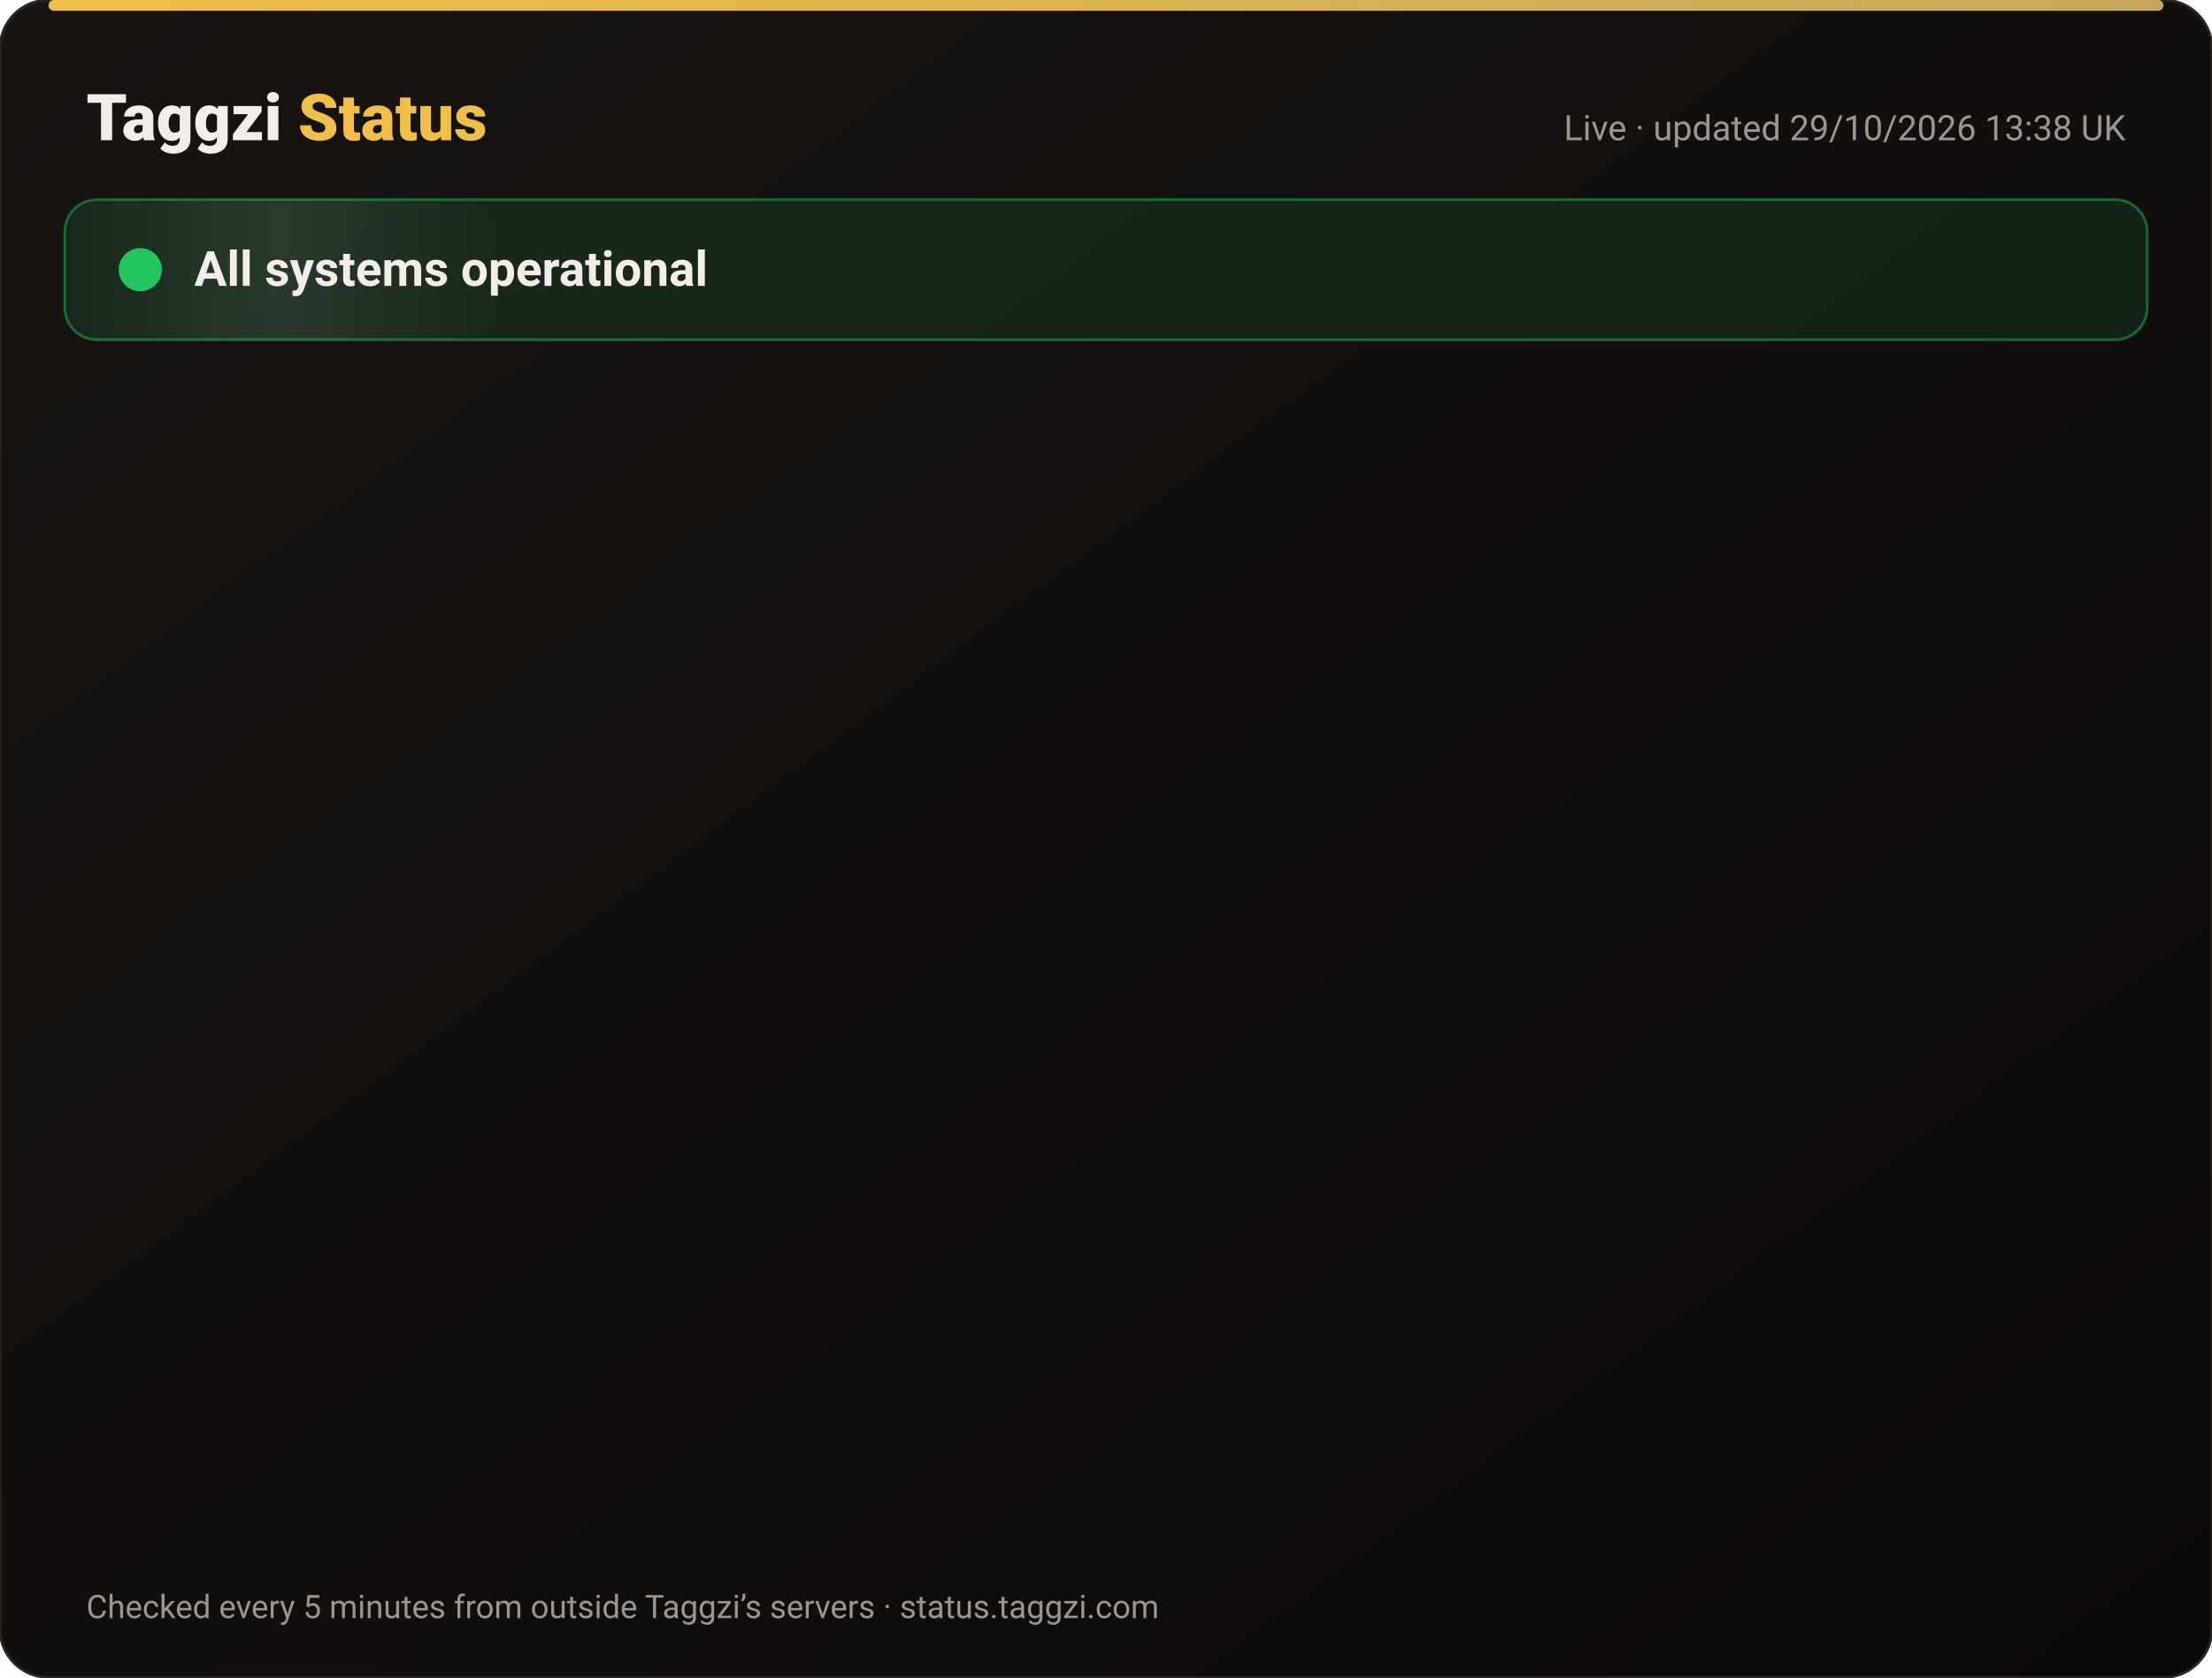
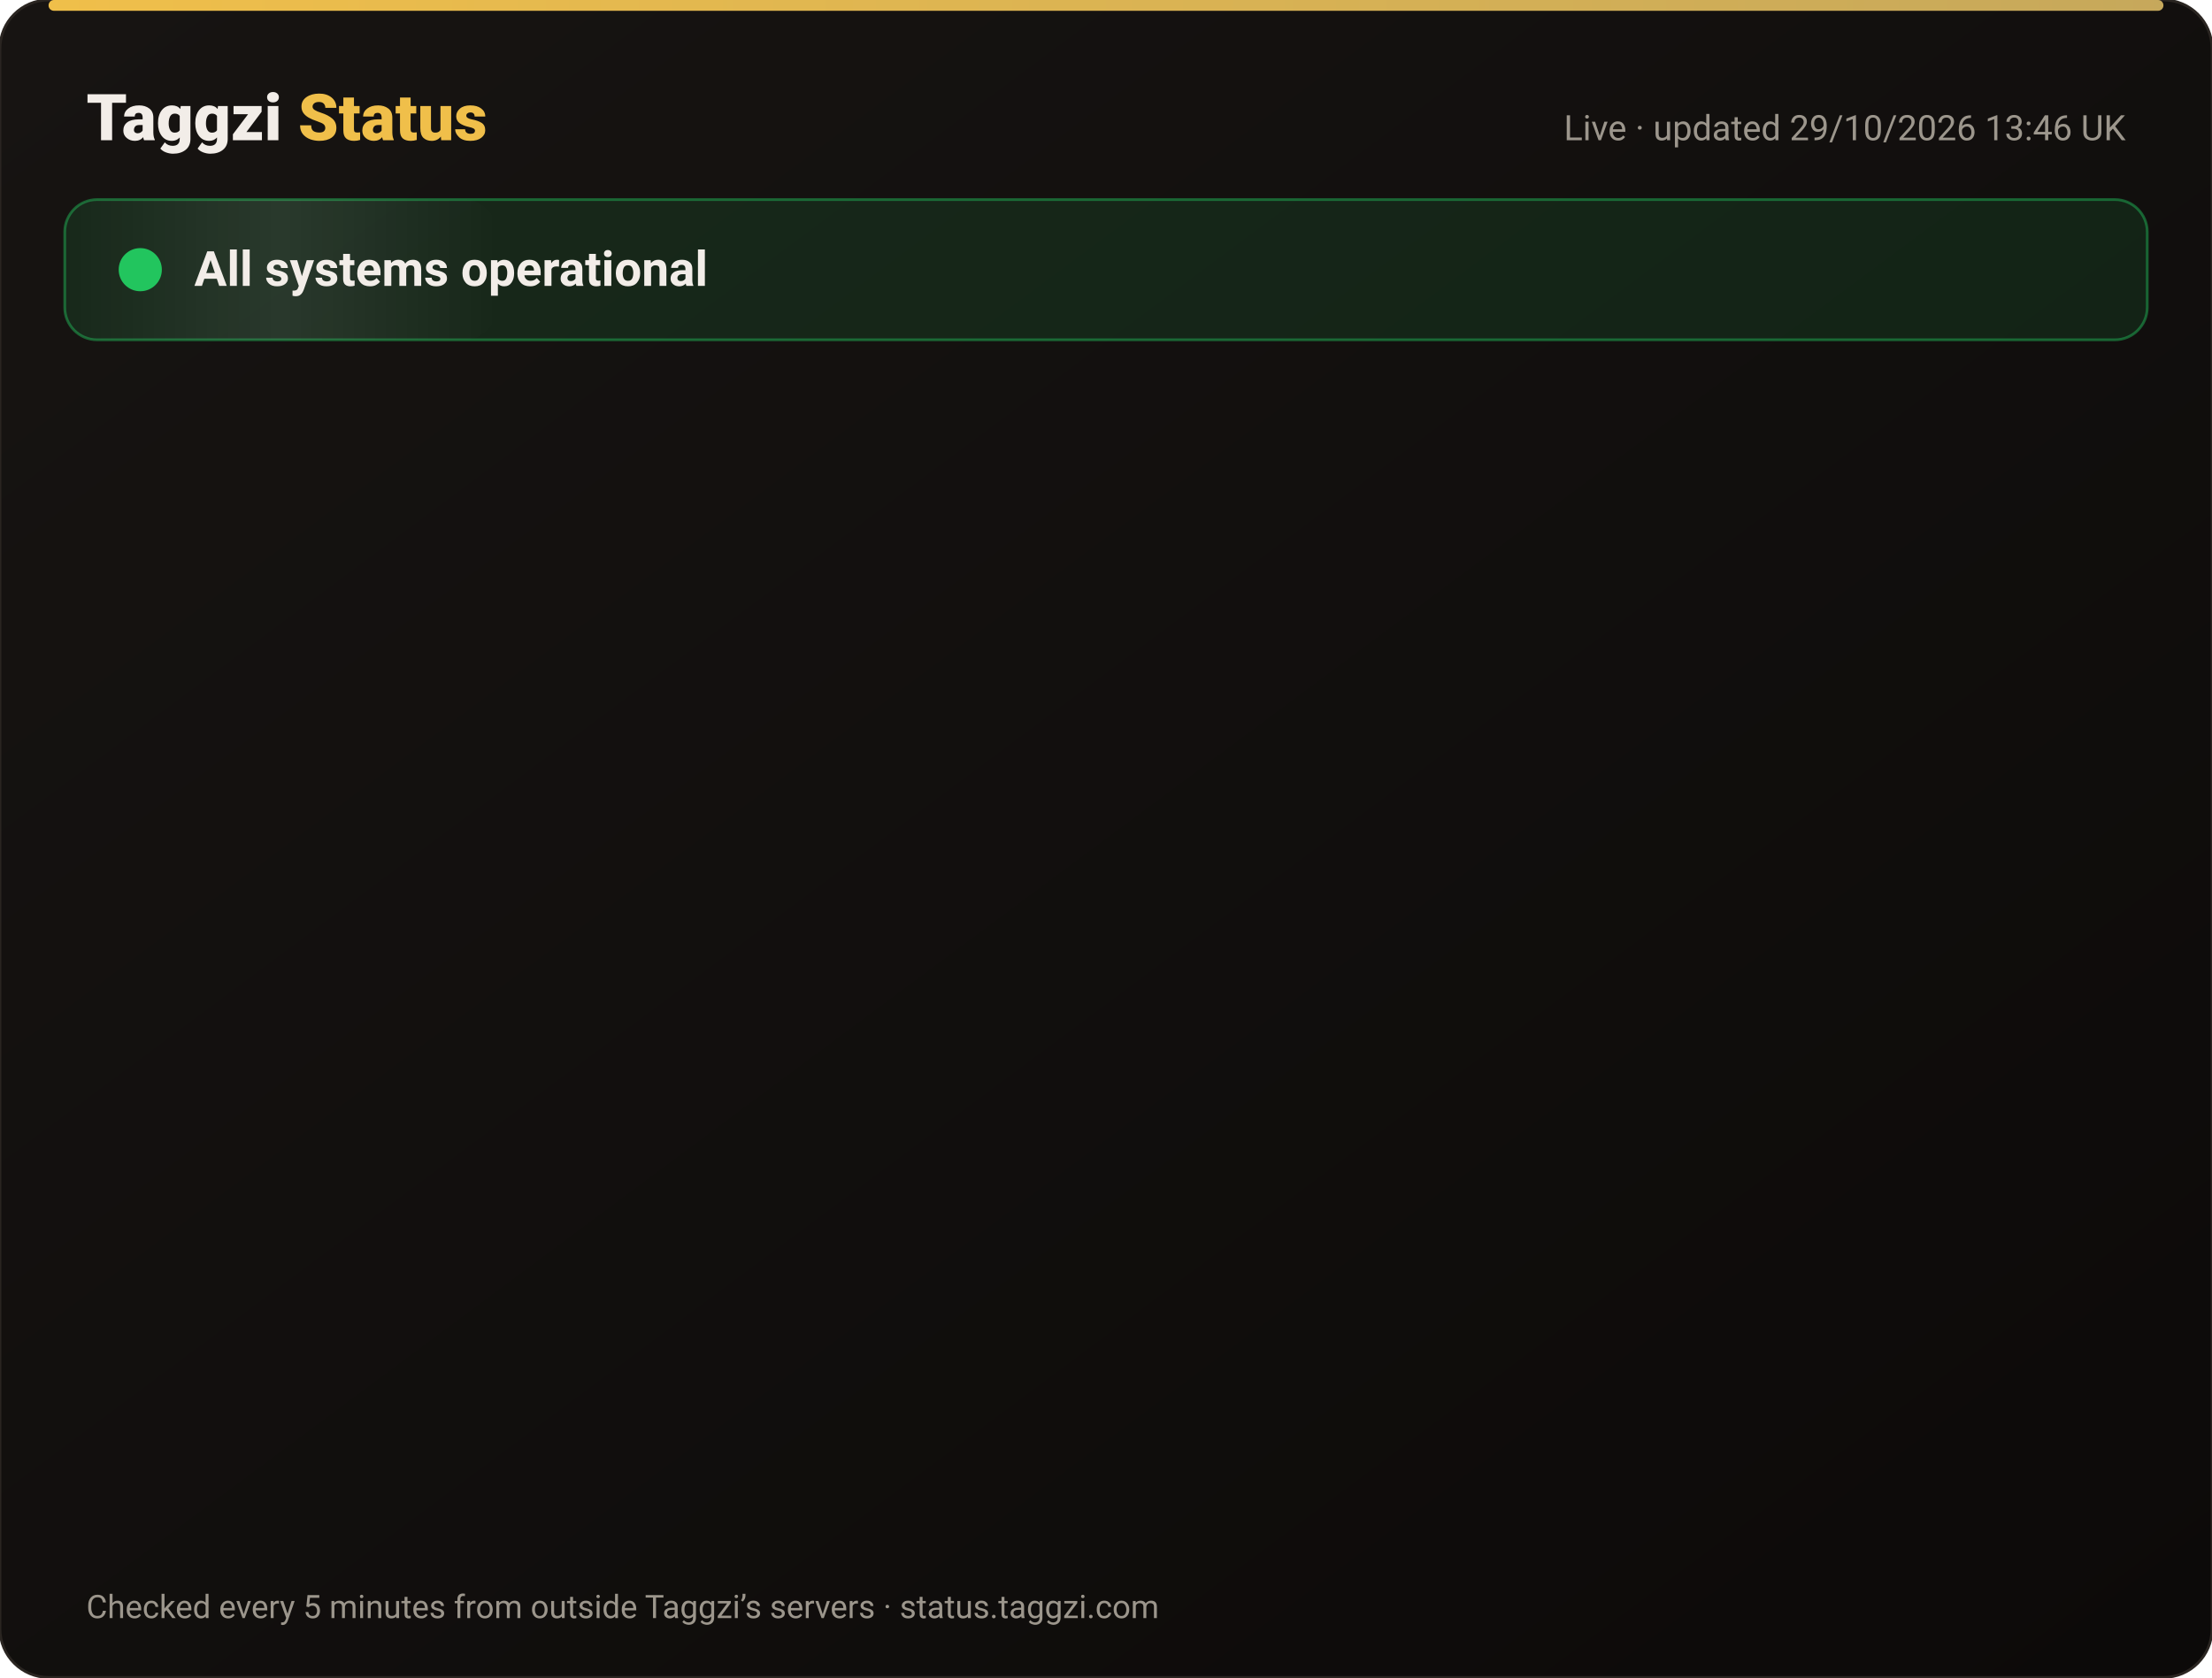
<svg xmlns="http://www.w3.org/2000/svg" width="820" height="622" viewBox="0 0 820 622" font-family="-apple-system,Segoe UI,Roboto,Helvetica,Arial,sans-serif">
  <defs>
    <linearGradient id="bg" x1="0" y1="0" x2="1" y2="1">
      <stop offset="0" stop-color="#171412" />
      <stop offset="1" stop-color="#0C0A09" />
    </linearGradient>
    <linearGradient id="gold" x1="0" x2="1">
      <stop offset="0" stop-color="#F0BF4A" />
      <stop offset="1" stop-color="#c6a85b" />
    </linearGradient>
    <linearGradient id="shine" x1="0" x2="1">
      <stop offset="0" stop-color="#fff" stop-opacity="0" />
      <stop offset=".5" stop-color="#fff" stop-opacity=".08" />
      <stop offset="1" stop-color="#fff" stop-opacity="0" />
    </linearGradient>
  </defs>
  <rect width="820" height="622" rx="18" fill="url(#bg)" stroke="#2a2521" />
  <rect x="18" y="0" width="784" height="4" rx="2" fill="url(#gold)" />
  <text x="32" y="52" font-size="24" font-weight="800" fill="#F2EDE8">Taggzi <tspan fill="#F0BF4A">Status</tspan>
  </text>
-   <text x="788" y="52" font-size="13" fill="#9C968C" text-anchor="end">Live · updated 29/10/2026 13:38 UK</text>
+   <text x="788" y="52" font-size="13" fill="#9C968C" text-anchor="end">Live · updated 29/10/2026 13:46 UK</text>
  <rect x="24" y="74" width="772" height="52" rx="12" fill="#22c55e" fill-opacity=".12" stroke="#22c55e" stroke-opacity=".45" />
  <rect x="24" y="74" width="160" height="52" rx="12" fill="url(#shine)">
    <animate attributeName="x" from="-160" to="820" dur="4s" repeatCount="indefinite" />
  </rect>
  <circle cx="52" cy="100" r="7" fill="#22c55e" />
  <circle cx="52" cy="100" r="7" fill="none" stroke="#22c55e" stroke-width="2">
    <animate attributeName="r" values="7;15;7" dur="2s" repeatCount="indefinite" />
    <animate attributeName="opacity" values=".9;0;.9" dur="2s" repeatCount="indefinite" />
  </circle>
  <text x="72" y="106" font-size="18" font-weight="700" fill="#F2EDE8">All systems operational</text>
  <g opacity="0">
    <animate attributeName="opacity" from="0" to="1" begin="0.00s" dur=".6s" fill="freeze" />
    <line x1="32" y1="188" x2="788" y2="188" stroke="#2a2521" />
    <circle cx="44" cy="166" r="6" fill="#22c55e">
      <animate attributeName="opacity" values="1;.45;1" dur="2.4s" begin="0.00s" repeatCount="indefinite" />
    </circle>
    <text x="62" y="171" font-size="15" font-weight="650" fill="#F2EDE8">Website</text>
    <text x="630" y="171" font-size="13" fill="#9C968C" text-anchor="end">99.97% uptime</text>
    <rect x="648" y="154" width="140" height="24" rx="12" fill="#22c55e" fill-opacity=".14" stroke="#22c55e" stroke-opacity=".5" />
    <text x="718" y="171" font-size="12" font-weight="700" fill="#22c55e" text-anchor="middle">Operational</text>
  </g>
  <g opacity="0">
    <animate attributeName="opacity" from="0" to="1" begin="0.15s" dur=".6s" fill="freeze" />
    <line x1="32" y1="234" x2="788" y2="234" stroke="#2a2521" />
    <circle cx="44" cy="212" r="6" fill="#22c55e">
      <animate attributeName="opacity" values="1;.45;1" dur="2.4s" begin="0.15s" repeatCount="indefinite" />
    </circle>
    <text x="62" y="217" font-size="15" font-weight="650" fill="#F2EDE8">Tag scans</text>
    <text x="630" y="217" font-size="13" fill="#9C968C" text-anchor="end">99.97% uptime</text>
    <rect x="648" y="200" width="140" height="24" rx="12" fill="#22c55e" fill-opacity=".14" stroke="#22c55e" stroke-opacity=".5" />
    <text x="718" y="217" font-size="12" font-weight="700" fill="#22c55e" text-anchor="middle">Operational</text>
  </g>
  <g opacity="0">
    <animate attributeName="opacity" from="0" to="1" begin="0.30s" dur=".6s" fill="freeze" />
    <line x1="32" y1="280" x2="788" y2="280" stroke="#2a2521" />
    <circle cx="44" cy="258" r="6" fill="#22c55e">
      <animate attributeName="opacity" values="1;.45;1" dur="2.4s" begin="0.30s" repeatCount="indefinite" />
    </circle>
    <text x="62" y="263" font-size="15" font-weight="650" fill="#F2EDE8">Manual tag lookup</text>
    <text x="630" y="263" font-size="13" fill="#9C968C" text-anchor="end">99.97% uptime</text>
    <rect x="648" y="246" width="140" height="24" rx="12" fill="#22c55e" fill-opacity=".14" stroke="#22c55e" stroke-opacity=".5" />
    <text x="718" y="263" font-size="12" font-weight="700" fill="#22c55e" text-anchor="middle">Operational</text>
  </g>
  <g opacity="0">
    <animate attributeName="opacity" from="0" to="1" begin="0.45s" dur=".6s" fill="freeze" />
    <line x1="32" y1="326" x2="788" y2="326" stroke="#2a2521" />
    <circle cx="44" cy="304" r="6" fill="#22c55e">
      <animate attributeName="opacity" values="1;.45;1" dur="2.4s" begin="0.45s" repeatCount="indefinite" />
    </circle>
    <text x="62" y="309" font-size="15" font-weight="650" fill="#F2EDE8">App &amp; login</text>
    <text x="630" y="309" font-size="13" fill="#9C968C" text-anchor="end">99.97% uptime</text>
    <rect x="648" y="292" width="140" height="24" rx="12" fill="#22c55e" fill-opacity=".14" stroke="#22c55e" stroke-opacity=".5" />
    <text x="718" y="309" font-size="12" font-weight="700" fill="#22c55e" text-anchor="middle">Operational</text>
  </g>
  <g opacity="0">
    <animate attributeName="opacity" from="0" to="1" begin="0.60s" dur=".6s" fill="freeze" />
    <line x1="32" y1="372" x2="788" y2="372" stroke="#2a2521" />
    <circle cx="44" cy="350" r="6" fill="#22c55e">
      <animate attributeName="opacity" values="1;.45;1" dur="2.4s" begin="0.60s" repeatCount="indefinite" />
    </circle>
    <text x="62" y="355" font-size="15" font-weight="650" fill="#F2EDE8">Community alerts</text>
    <text x="630" y="355" font-size="13" fill="#9C968C" text-anchor="end">99.97% uptime</text>
    <rect x="648" y="338" width="140" height="24" rx="12" fill="#22c55e" fill-opacity=".14" stroke="#22c55e" stroke-opacity=".5" />
    <text x="718" y="355" font-size="12" font-weight="700" fill="#22c55e" text-anchor="middle">Operational</text>
  </g>
  <g opacity="0">
    <animate attributeName="opacity" from="0" to="1" begin="0.75s" dur=".6s" fill="freeze" />
    <line x1="32" y1="418" x2="788" y2="418" stroke="#2a2521" />
    <circle cx="44" cy="396" r="6" fill="#22c55e">
      <animate attributeName="opacity" values="1;.45;1" dur="2.4s" begin="0.75s" repeatCount="indefinite" />
    </circle>
    <text x="62" y="401" font-size="15" font-weight="650" fill="#F2EDE8">Private calling</text>
    <text x="630" y="401" font-size="13" fill="#9C968C" text-anchor="end">99.97% uptime</text>
    <rect x="648" y="384" width="140" height="24" rx="12" fill="#22c55e" fill-opacity=".14" stroke="#22c55e" stroke-opacity=".5" />
    <text x="718" y="401" font-size="12" font-weight="700" fill="#22c55e" text-anchor="middle">Operational</text>
  </g>
  <g opacity="0">
    <animate attributeName="opacity" from="0" to="1" begin="0.90s" dur=".6s" fill="freeze" />
    <line x1="32" y1="464" x2="788" y2="464" stroke="#2a2521" />
    <circle cx="44" cy="442" r="6" fill="#22c55e">
      <animate attributeName="opacity" values="1;.45;1" dur="2.4s" begin="0.90s" repeatCount="indefinite" />
    </circle>
    <text x="62" y="447" font-size="15" font-weight="650" fill="#F2EDE8">Payments</text>
    <text x="630" y="447" font-size="13" fill="#9C968C" text-anchor="end">99.95% uptime</text>
    <rect x="648" y="430" width="140" height="24" rx="12" fill="#22c55e" fill-opacity=".14" stroke="#22c55e" stroke-opacity=".5" />
    <text x="718" y="447" font-size="12" font-weight="700" fill="#22c55e" text-anchor="middle">Operational</text>
  </g>
  <g opacity="0">
    <animate attributeName="opacity" from="0" to="1" begin="1.05s" dur=".6s" fill="freeze" />
    <line x1="32" y1="510" x2="788" y2="510" stroke="#2a2521" />
    <circle cx="44" cy="488" r="6" fill="#22c55e">
      <animate attributeName="opacity" values="1;.45;1" dur="2.4s" begin="1.05s" repeatCount="indefinite" />
    </circle>
    <text x="62" y="493" font-size="15" font-weight="650" fill="#F2EDE8">Email &amp; support</text>
    <text x="630" y="493" font-size="13" fill="#9C968C" text-anchor="end">99.97% uptime</text>
    <rect x="648" y="476" width="140" height="24" rx="12" fill="#22c55e" fill-opacity=".14" stroke="#22c55e" stroke-opacity=".5" />
    <text x="718" y="493" font-size="12" font-weight="700" fill="#22c55e" text-anchor="middle">Operational</text>
  </g>
  <g opacity="0">
    <animate attributeName="opacity" from="0" to="1" begin="1.20s" dur=".6s" fill="freeze" />
    <line x1="32" y1="556" x2="788" y2="556" stroke="#2a2521" />
    <circle cx="44" cy="534" r="6" fill="#22c55e">
      <animate attributeName="opacity" values="1;.45;1" dur="2.4s" begin="1.20s" repeatCount="indefinite" />
    </circle>
    <text x="62" y="539" font-size="15" font-weight="650" fill="#F2EDE8">Secure connection (SSL)</text>
    <text x="630" y="539" font-size="13" fill="#9C968C" text-anchor="end">100.00% uptime</text>
    <rect x="648" y="522" width="140" height="24" rx="12" fill="#22c55e" fill-opacity=".14" stroke="#22c55e" stroke-opacity=".5" />
    <text x="718" y="539" font-size="12" font-weight="700" fill="#22c55e" text-anchor="middle">Operational</text>
  </g>
  <text x="32" y="600" font-size="12" fill="#9C968C">Checked every 5 minutes from outside Taggzi’s servers · status.taggzi.com</text>
</svg>
